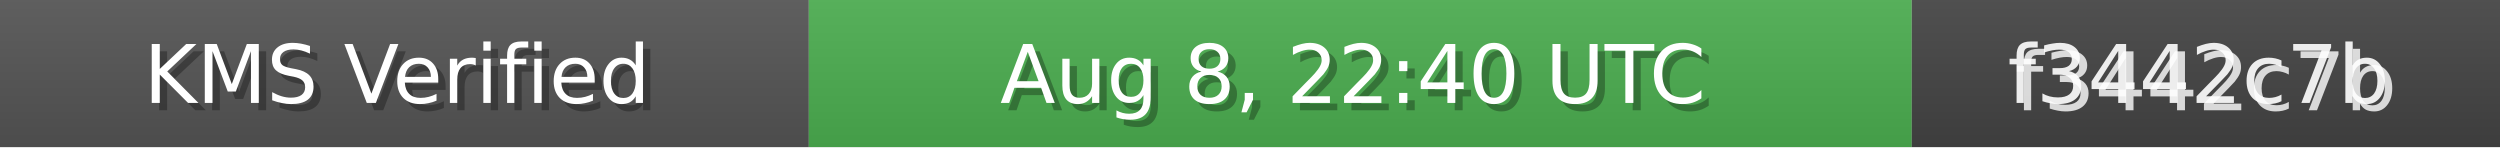
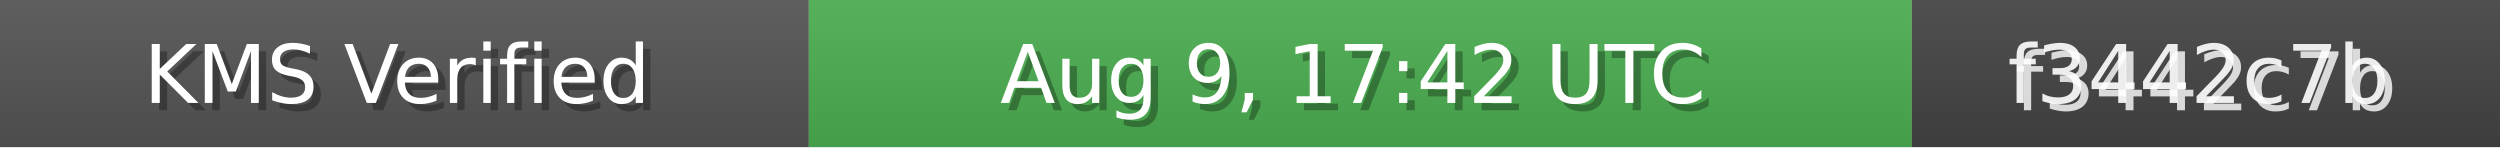
<svg xmlns="http://www.w3.org/2000/svg" width="340" height="20" role="img">
  <linearGradient id="bg" x2="0" y2="100%">
    <stop offset="0" stop-color="#bbb" stop-opacity=".1" />
    <stop offset="1" stop-opacity=".1" />
  </linearGradient>
  <rect width="110" height="20" fill="#555" />
  <rect x="110" width="150" height="20" fill="#4CAF50" />
  <rect x="260" width="80" height="20" fill="#444" />
  <rect width="340" height="20" fill="url(#bg)" />
  <g fill="#fff" text-anchor="middle" font-family="Verdana,Geneva,DejaVu Sans,sans-serif" font-size="11">
    <text x="55" y="15" fill="#000" fill-opacity=".3">KMS Verified</text>
    <text x="54" y="14">KMS Verified</text>
-     <text x="185" y="15" fill="#000" fill-opacity=".3">Aug 8, 22:40 UTC</text>
-     <text x="184" y="14">Aug 8, 22:40 UTC</text>
+     <text x="185" y="15" fill="#000" fill-opacity=".3">Aug 9, 17:42 UTC</text>
+     <text x="184" y="14">Aug 9, 17:42 UTC</text>
    <text x="300" y="15" fill="#fff" fill-opacity=".8">f3442c7b</text>
    <text x="299" y="14" fill="#fff" fill-opacity=".9">f3442c7b</text>
  </g>
</svg>
